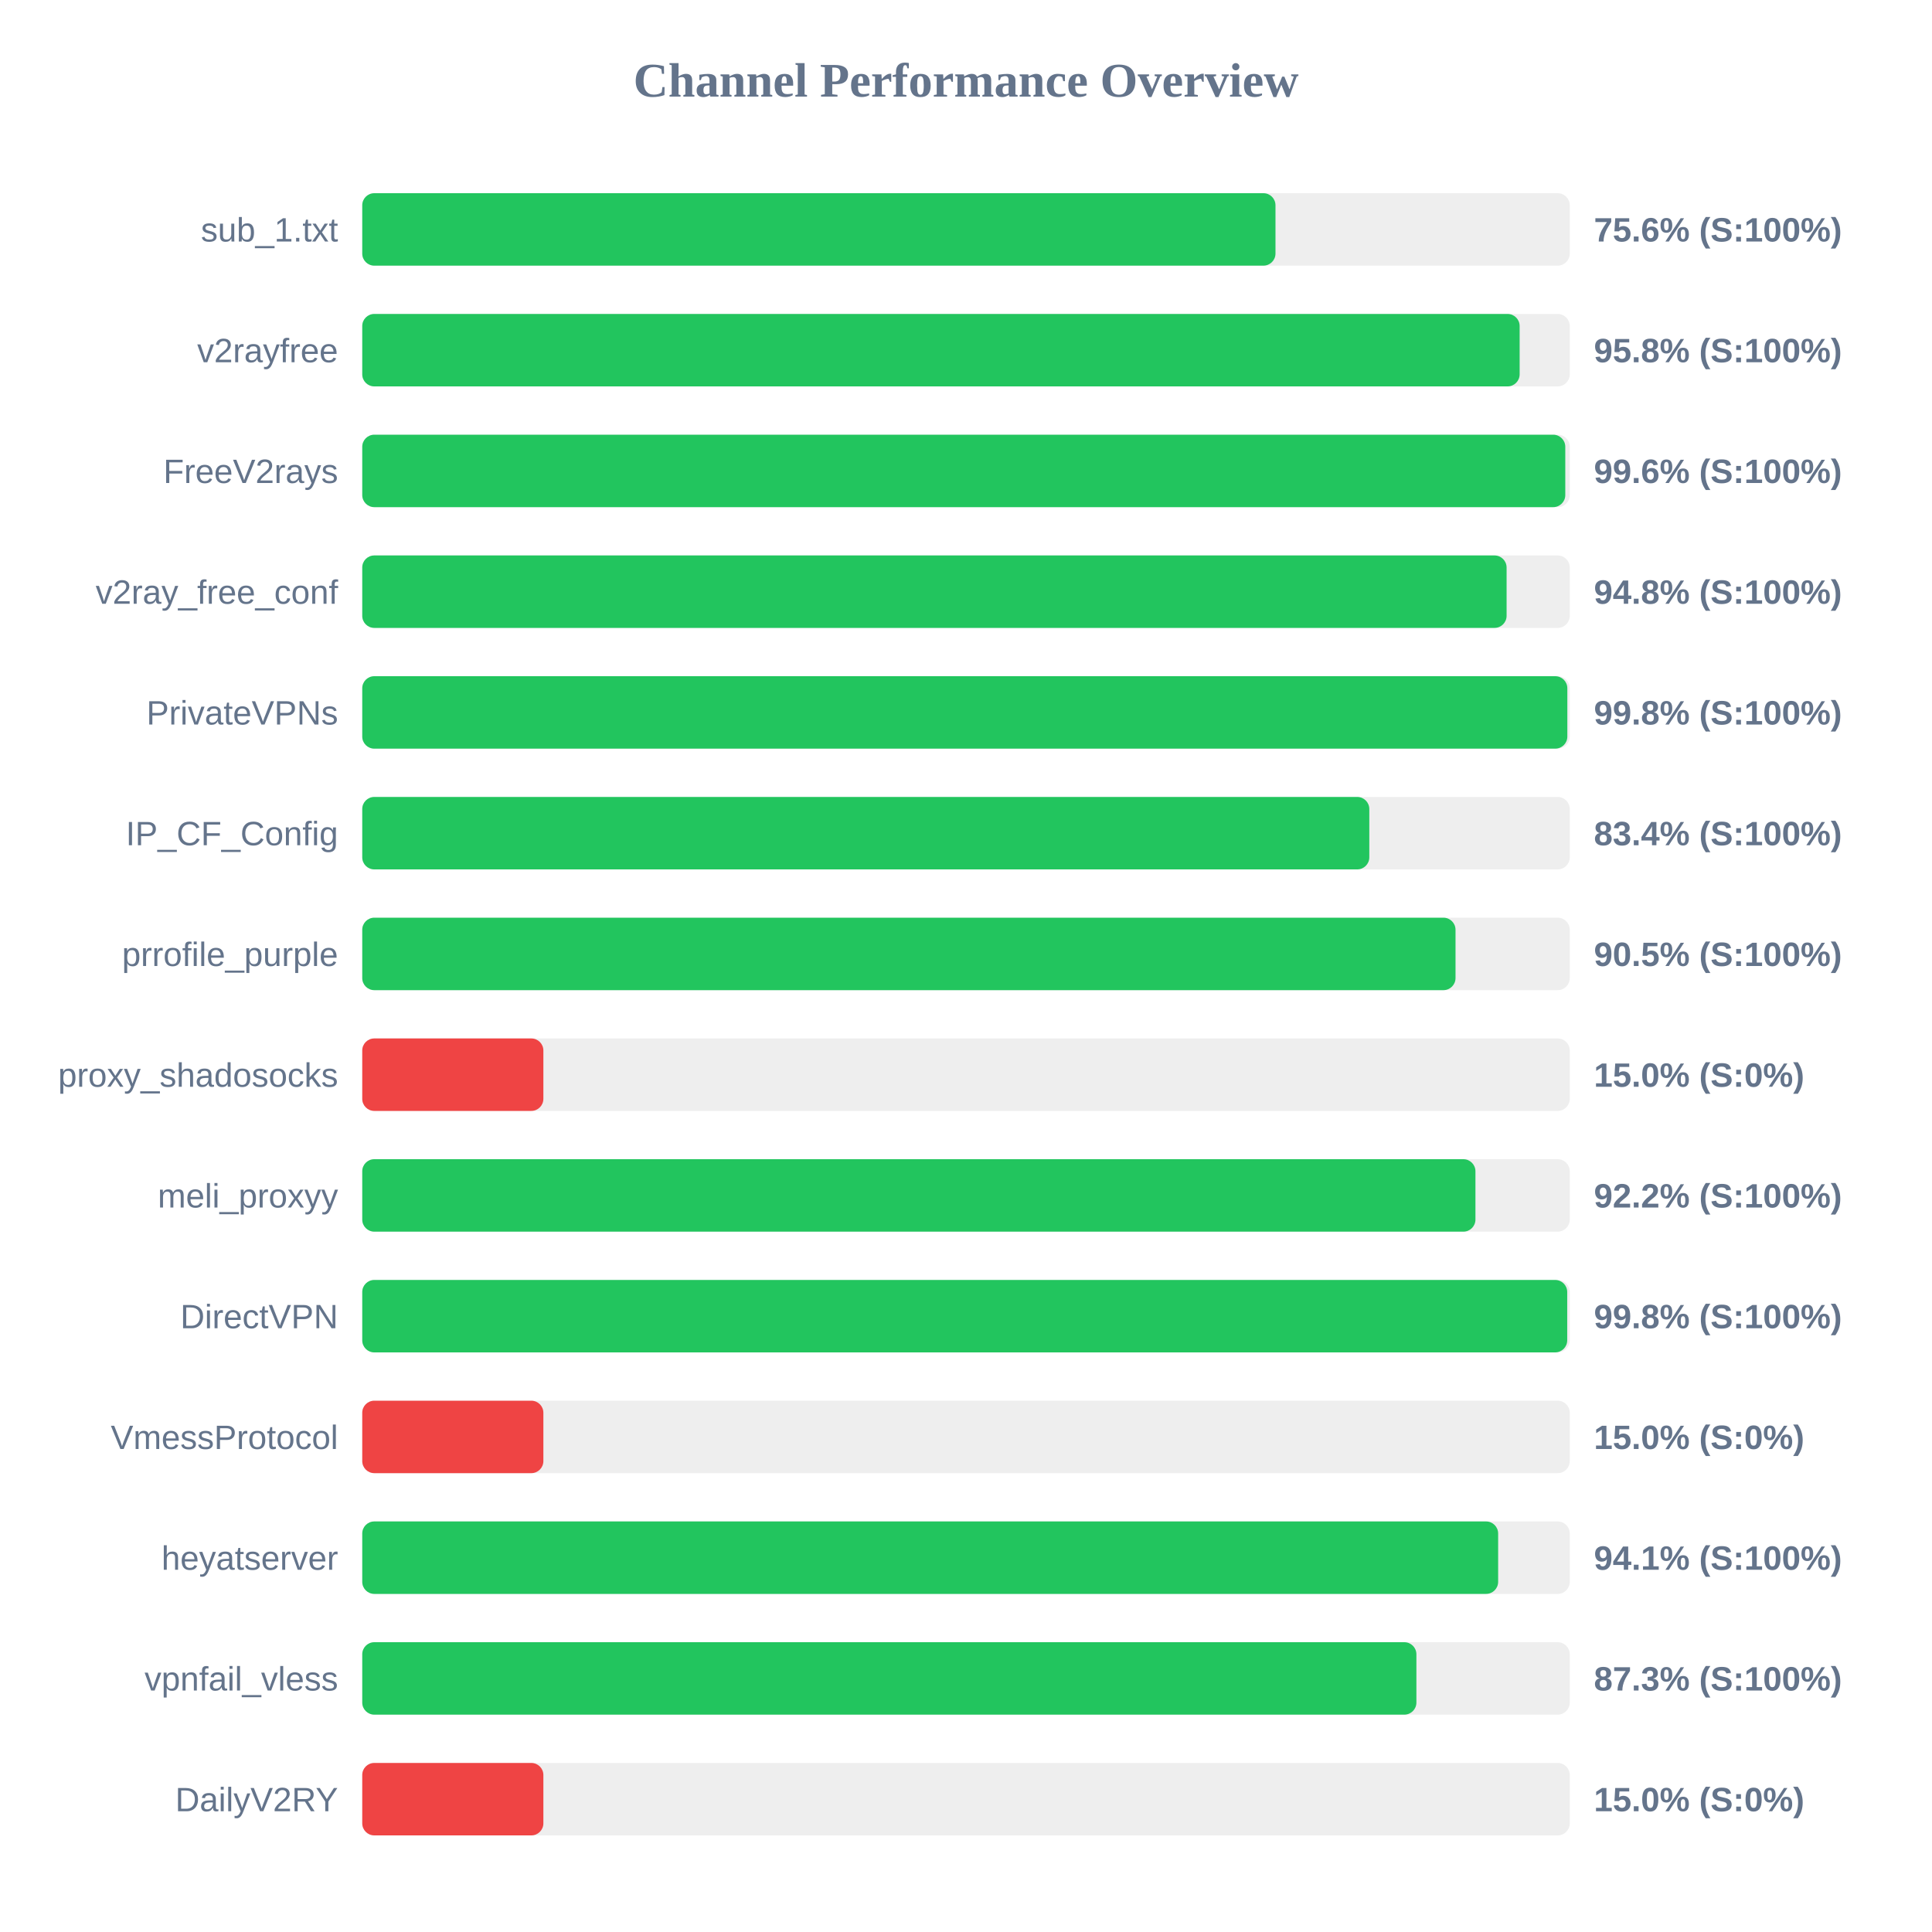
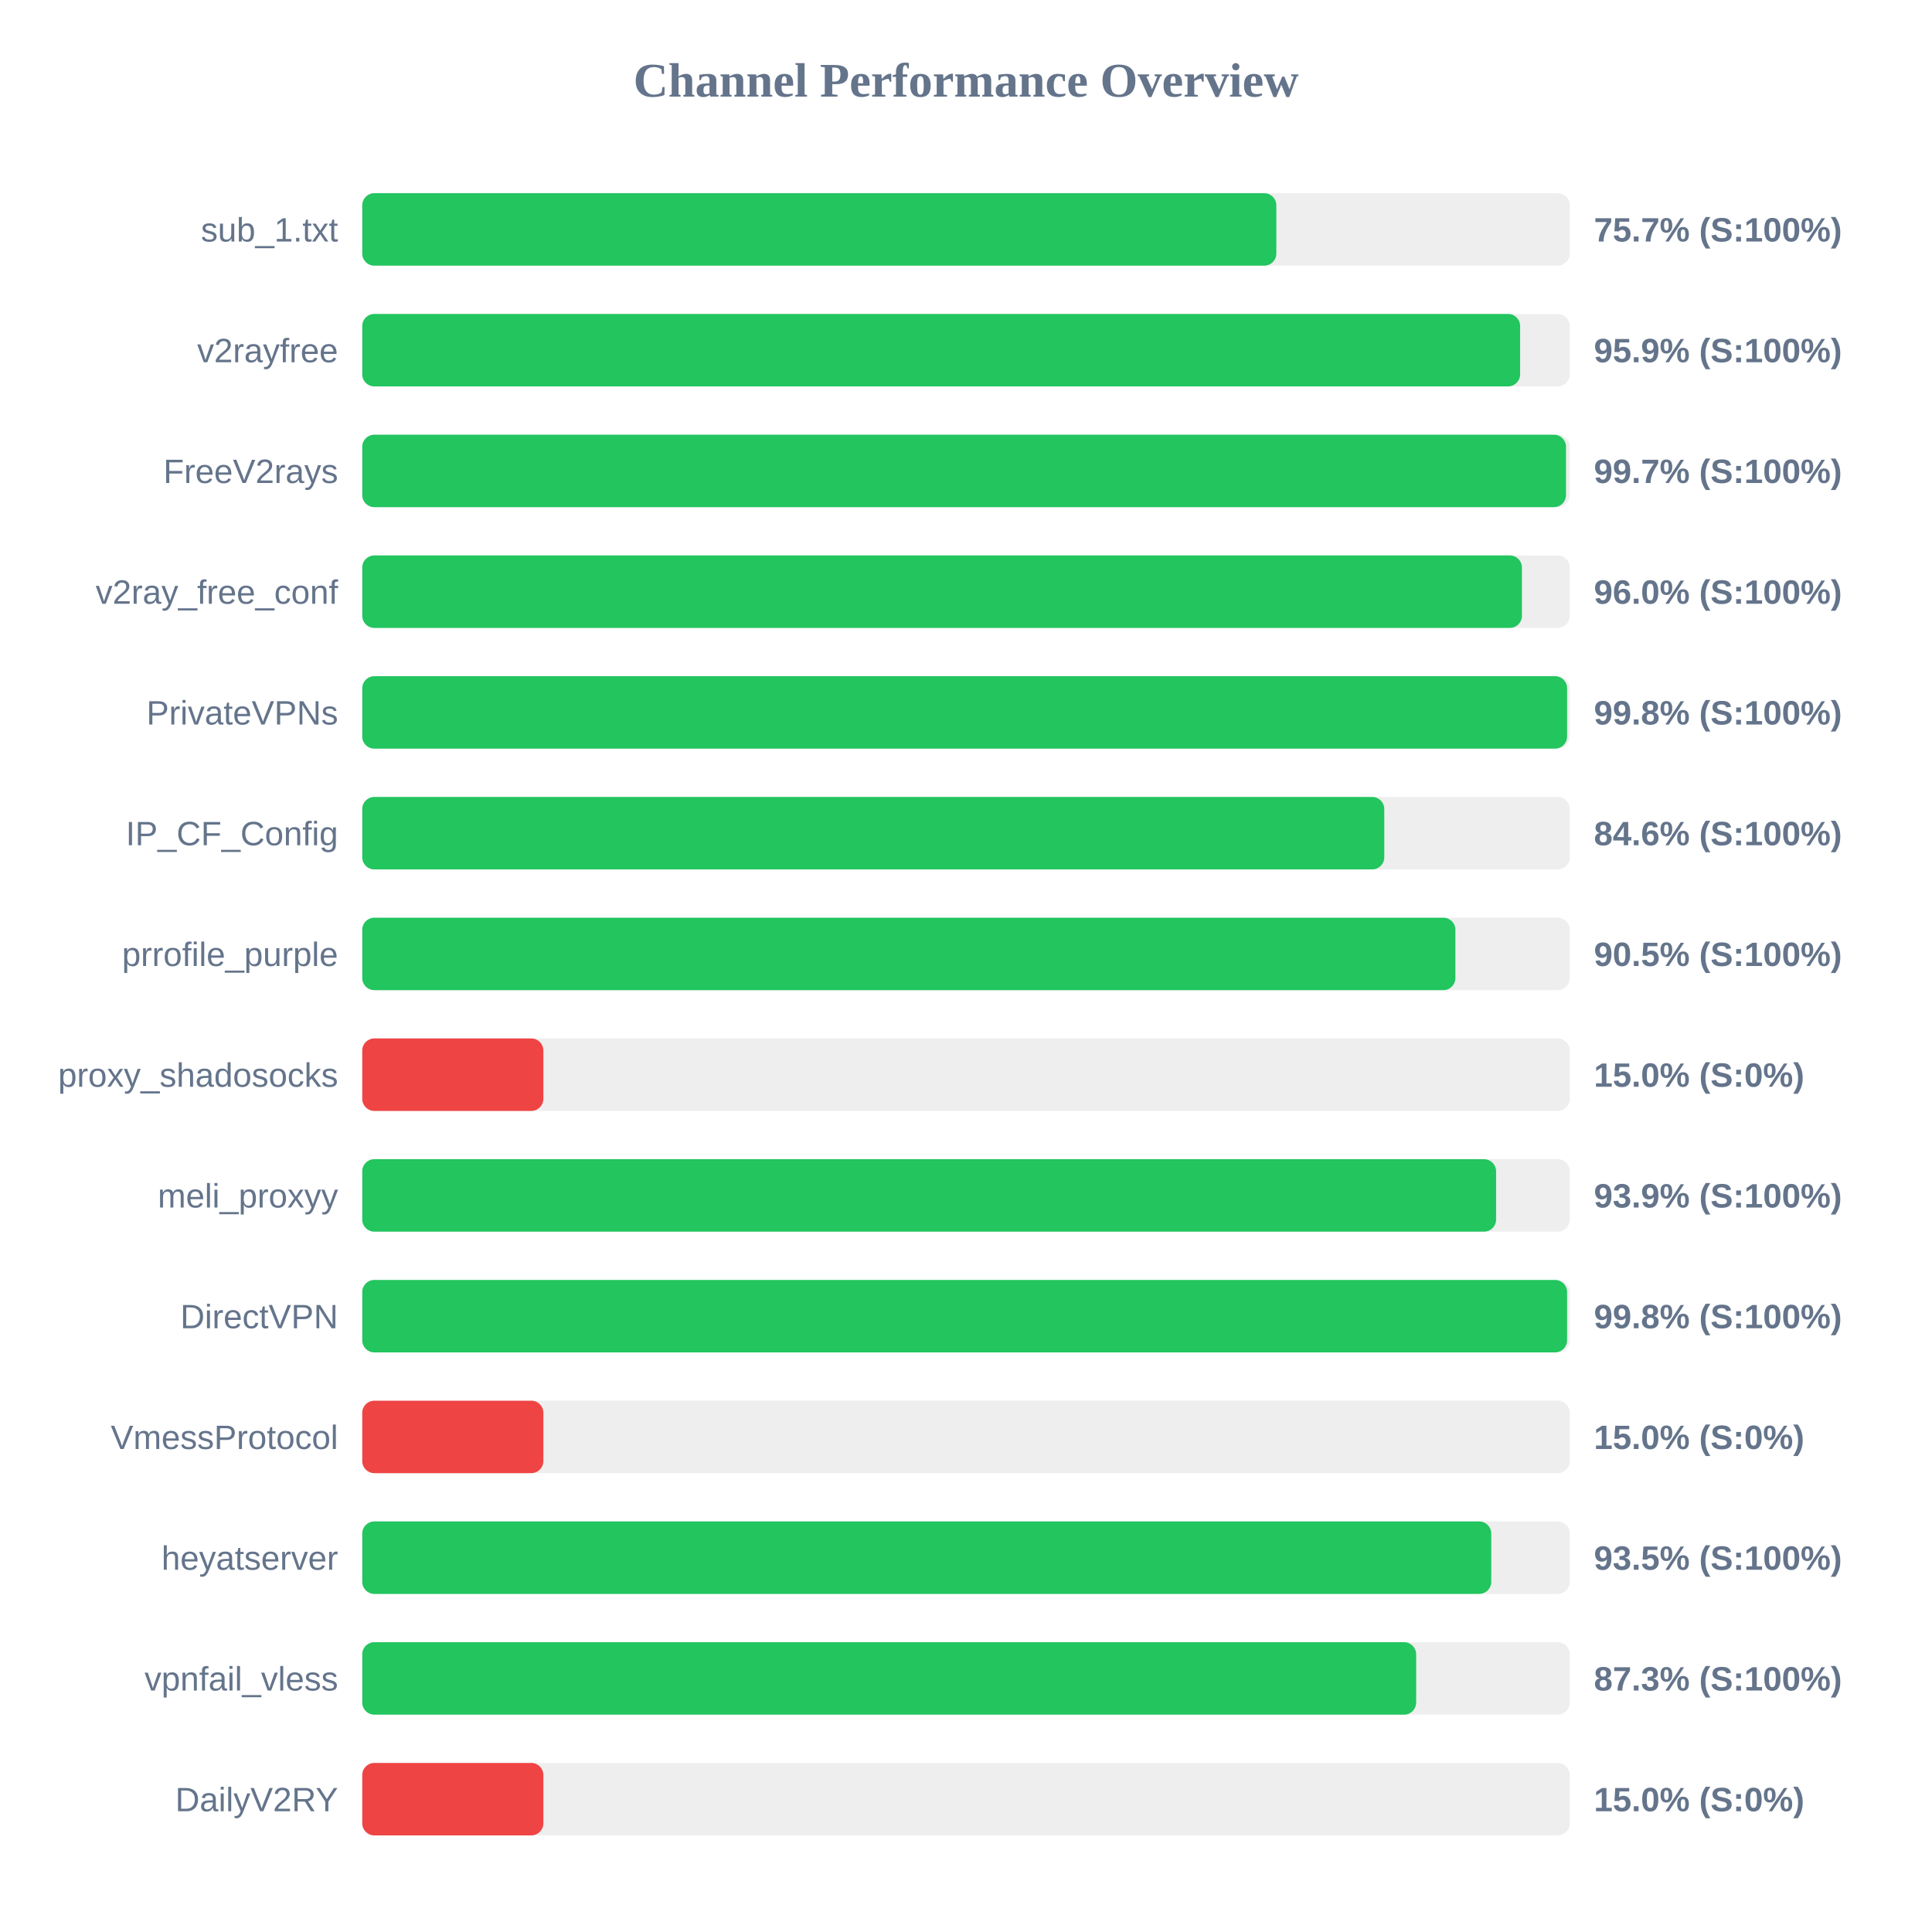
<svg xmlns="http://www.w3.org/2000/svg" width="800" height="800" version="1.1">
  <style>
        .row { font: 14px Arial; fill: #64748b; }
        .score { font: bold 14px Arial; fill: #64748b; }
    </style>
  <text x="400" y="40" text-anchor="middle" font-size="20px" font-weight="bold" fill="#64748b">Channel Performance Overview</text>
  <rect x="150" y="80" width="500" height="30" fill="#eee" rx="5" />
-   <rect x="150" y="80" width="378.15" height="30" fill="#22c55e" rx="5" />
+   <rect x="150" y="80" width="378.5" height="30" fill="#22c55e" rx="5" />
  <text x="140" y="100" text-anchor="end" class="row">sub_1.txt</text>
-   <text x="660" y="100" text-anchor="start" class="score">75.6% (S:100%)</text>
+   <text x="660" y="100" text-anchor="start" class="score">75.7% (S:100%)</text>
  <rect x="150" y="130" width="500" height="30" fill="#eee" rx="5" />
-   <rect x="150" y="130" width="479.25" height="30" fill="#22c55e" rx="5" />
+   <rect x="150" y="130" width="479.45" height="30" fill="#22c55e" rx="5" />
  <text x="140" y="150" text-anchor="end" class="row">v2rayfree</text>
-   <text x="660" y="150" text-anchor="start" class="score">95.8% (S:100%)</text>
+   <text x="660" y="150" text-anchor="start" class="score">95.9% (S:100%)</text>
  <rect x="150" y="180" width="500" height="30" fill="#eee" rx="5" />
-   <rect x="150" y="180" width="498.15" height="30" fill="#22c55e" rx="5" />
+   <rect x="150" y="180" width="498.45" height="30" fill="#22c55e" rx="5" />
  <text x="140" y="200" text-anchor="end" class="row">FreeV2rays</text>
-   <text x="660" y="200" text-anchor="start" class="score">99.6% (S:100%)</text>
+   <text x="660" y="200" text-anchor="start" class="score">99.7% (S:100%)</text>
  <rect x="150" y="230" width="500" height="30" fill="#eee" rx="5" />
-   <rect x="150" y="230" width="473.85" height="30" fill="#22c55e" rx="5" />
+   <rect x="150" y="230" width="480.2" height="30" fill="#22c55e" rx="5" />
  <text x="140" y="250" text-anchor="end" class="row">v2ray_free_conf</text>
-   <text x="660" y="250" text-anchor="start" class="score">94.8% (S:100%)</text>
+   <text x="660" y="250" text-anchor="start" class="score">96.0% (S:100%)</text>
  <rect x="150" y="280" width="500" height="30" fill="#eee" rx="5" />
-   <rect x="150" y="280" width="499.0" height="30" fill="#22c55e" rx="5" />
+   <rect x="150" y="280" width="498.9" height="30" fill="#22c55e" rx="5" />
  <text x="140" y="300" text-anchor="end" class="row">PrivateVPNs</text>
  <text x="660" y="300" text-anchor="start" class="score">99.8% (S:100%)</text>
  <rect x="150" y="330" width="500" height="30" fill="#eee" rx="5" />
-   <rect x="150" y="330" width="417.0" height="30" fill="#22c55e" rx="5" />
+   <rect x="150" y="330" width="423.2" height="30" fill="#22c55e" rx="5" />
  <text x="140" y="350" text-anchor="end" class="row">IP_CF_Config</text>
-   <text x="660" y="350" text-anchor="start" class="score">83.4% (S:100%)</text>
+   <text x="660" y="350" text-anchor="start" class="score">84.6% (S:100%)</text>
  <rect x="150" y="380" width="500" height="30" fill="#eee" rx="5" />
-   <rect x="150" y="380" width="452.7" height="30" fill="#22c55e" rx="5" />
+   <rect x="150" y="380" width="452.65" height="30" fill="#22c55e" rx="5" />
  <text x="140" y="400" text-anchor="end" class="row">prrofile_purple</text>
  <text x="660" y="400" text-anchor="start" class="score">90.5% (S:100%)</text>
  <rect x="150" y="430" width="500" height="30" fill="#eee" rx="5" />
  <rect x="150" y="430" width="75.0" height="30" fill="#ef4444" rx="5" />
  <text x="140" y="450" text-anchor="end" class="row">proxy_shadosocks</text>
  <text x="660" y="450" text-anchor="start" class="score">15.0% (S:0%)</text>
  <rect x="150" y="480" width="500" height="30" fill="#eee" rx="5" />
-   <rect x="150" y="480" width="460.95" height="30" fill="#22c55e" rx="5" />
+   <rect x="150" y="480" width="469.5" height="30" fill="#22c55e" rx="5" />
  <text x="140" y="500" text-anchor="end" class="row">meli_proxyy</text>
-   <text x="660" y="500" text-anchor="start" class="score">92.2% (S:100%)</text>
+   <text x="660" y="500" text-anchor="start" class="score">93.9% (S:100%)</text>
  <rect x="150" y="530" width="500" height="30" fill="#eee" rx="5" />
-   <rect x="150" y="530" width="498.95" height="30" fill="#22c55e" rx="5" />
+   <rect x="150" y="530" width="498.9" height="30" fill="#22c55e" rx="5" />
  <text x="140" y="550" text-anchor="end" class="row">DirectVPN</text>
  <text x="660" y="550" text-anchor="start" class="score">99.8% (S:100%)</text>
  <rect x="150" y="580" width="500" height="30" fill="#eee" rx="5" />
  <rect x="150" y="580" width="75.0" height="30" fill="#ef4444" rx="5" />
  <text x="140" y="600" text-anchor="end" class="row">VmessProtocol</text>
  <text x="660" y="600" text-anchor="start" class="score">15.0% (S:0%)</text>
  <rect x="150" y="630" width="500" height="30" fill="#eee" rx="5" />
-   <rect x="150" y="630" width="470.35" height="30" fill="#22c55e" rx="5" />
+   <rect x="150" y="630" width="467.5" height="30" fill="#22c55e" rx="5" />
  <text x="140" y="650" text-anchor="end" class="row">heyatserver</text>
-   <text x="660" y="650" text-anchor="start" class="score">94.1% (S:100%)</text>
+   <text x="660" y="650" text-anchor="start" class="score">93.5% (S:100%)</text>
  <rect x="150" y="680" width="500" height="30" fill="#eee" rx="5" />
-   <rect x="150" y="680" width="436.5" height="30" fill="#22c55e" rx="5" />
+   <rect x="150" y="680" width="436.4" height="30" fill="#22c55e" rx="5" />
  <text x="140" y="700" text-anchor="end" class="row">vpnfail_vless</text>
  <text x="660" y="700" text-anchor="start" class="score">87.3% (S:100%)</text>
  <rect x="150" y="730" width="500" height="30" fill="#eee" rx="5" />
  <rect x="150" y="730" width="75.0" height="30" fill="#ef4444" rx="5" />
  <text x="140" y="750" text-anchor="end" class="row">DailyV2RY</text>
  <text x="660" y="750" text-anchor="start" class="score">15.0% (S:0%)</text>
</svg>
